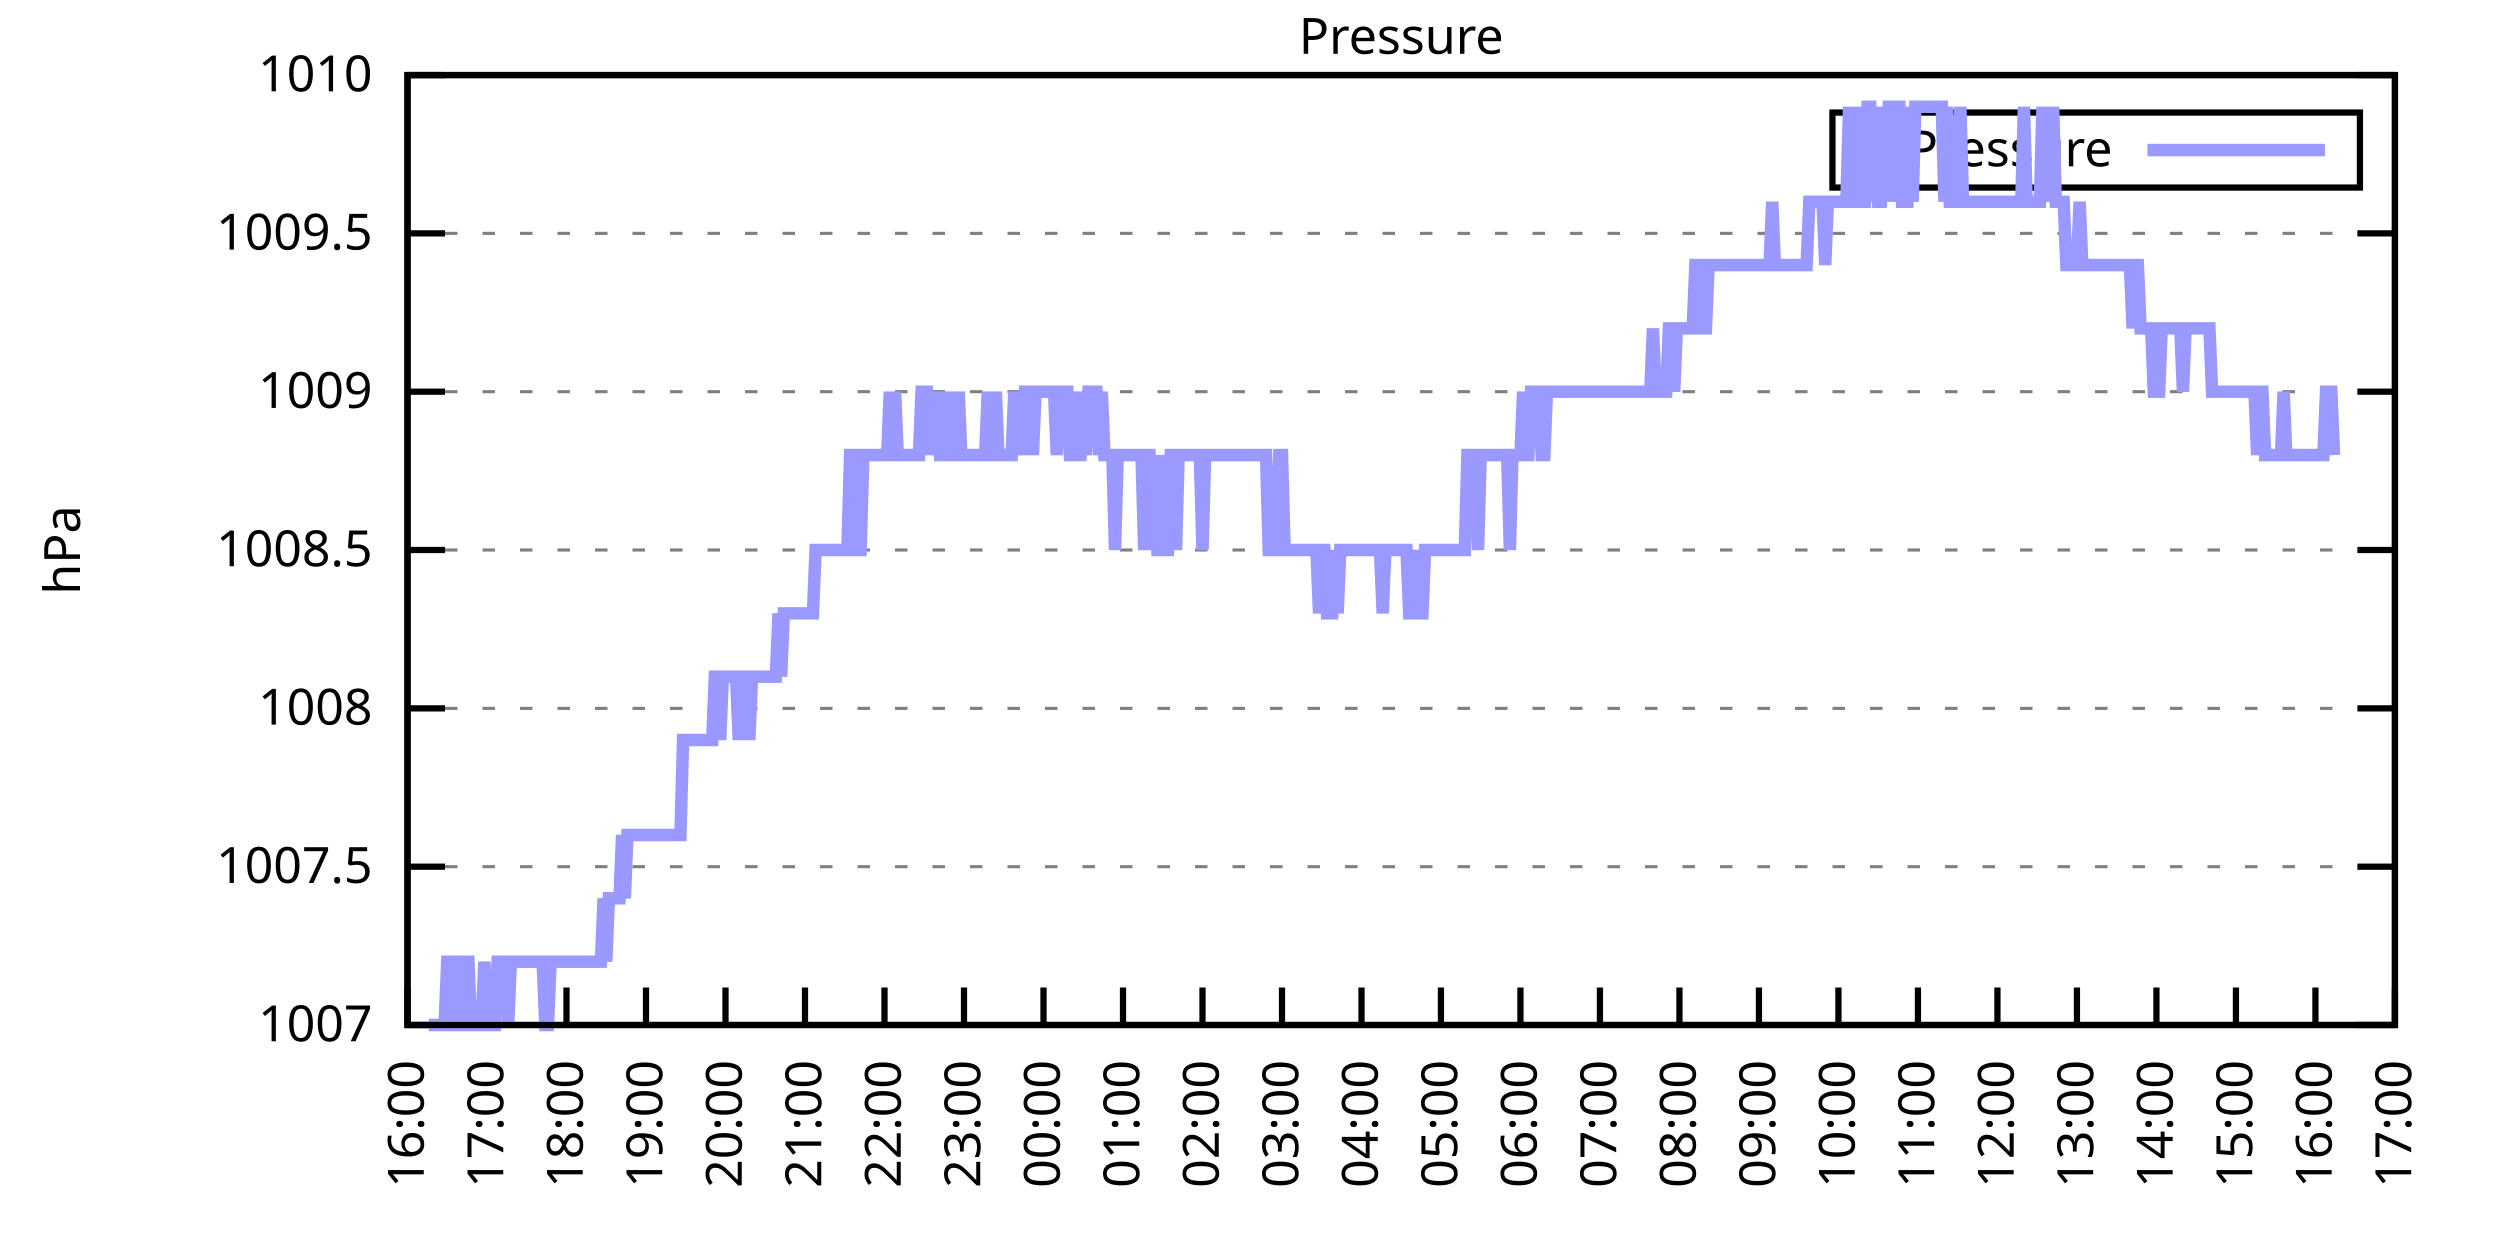
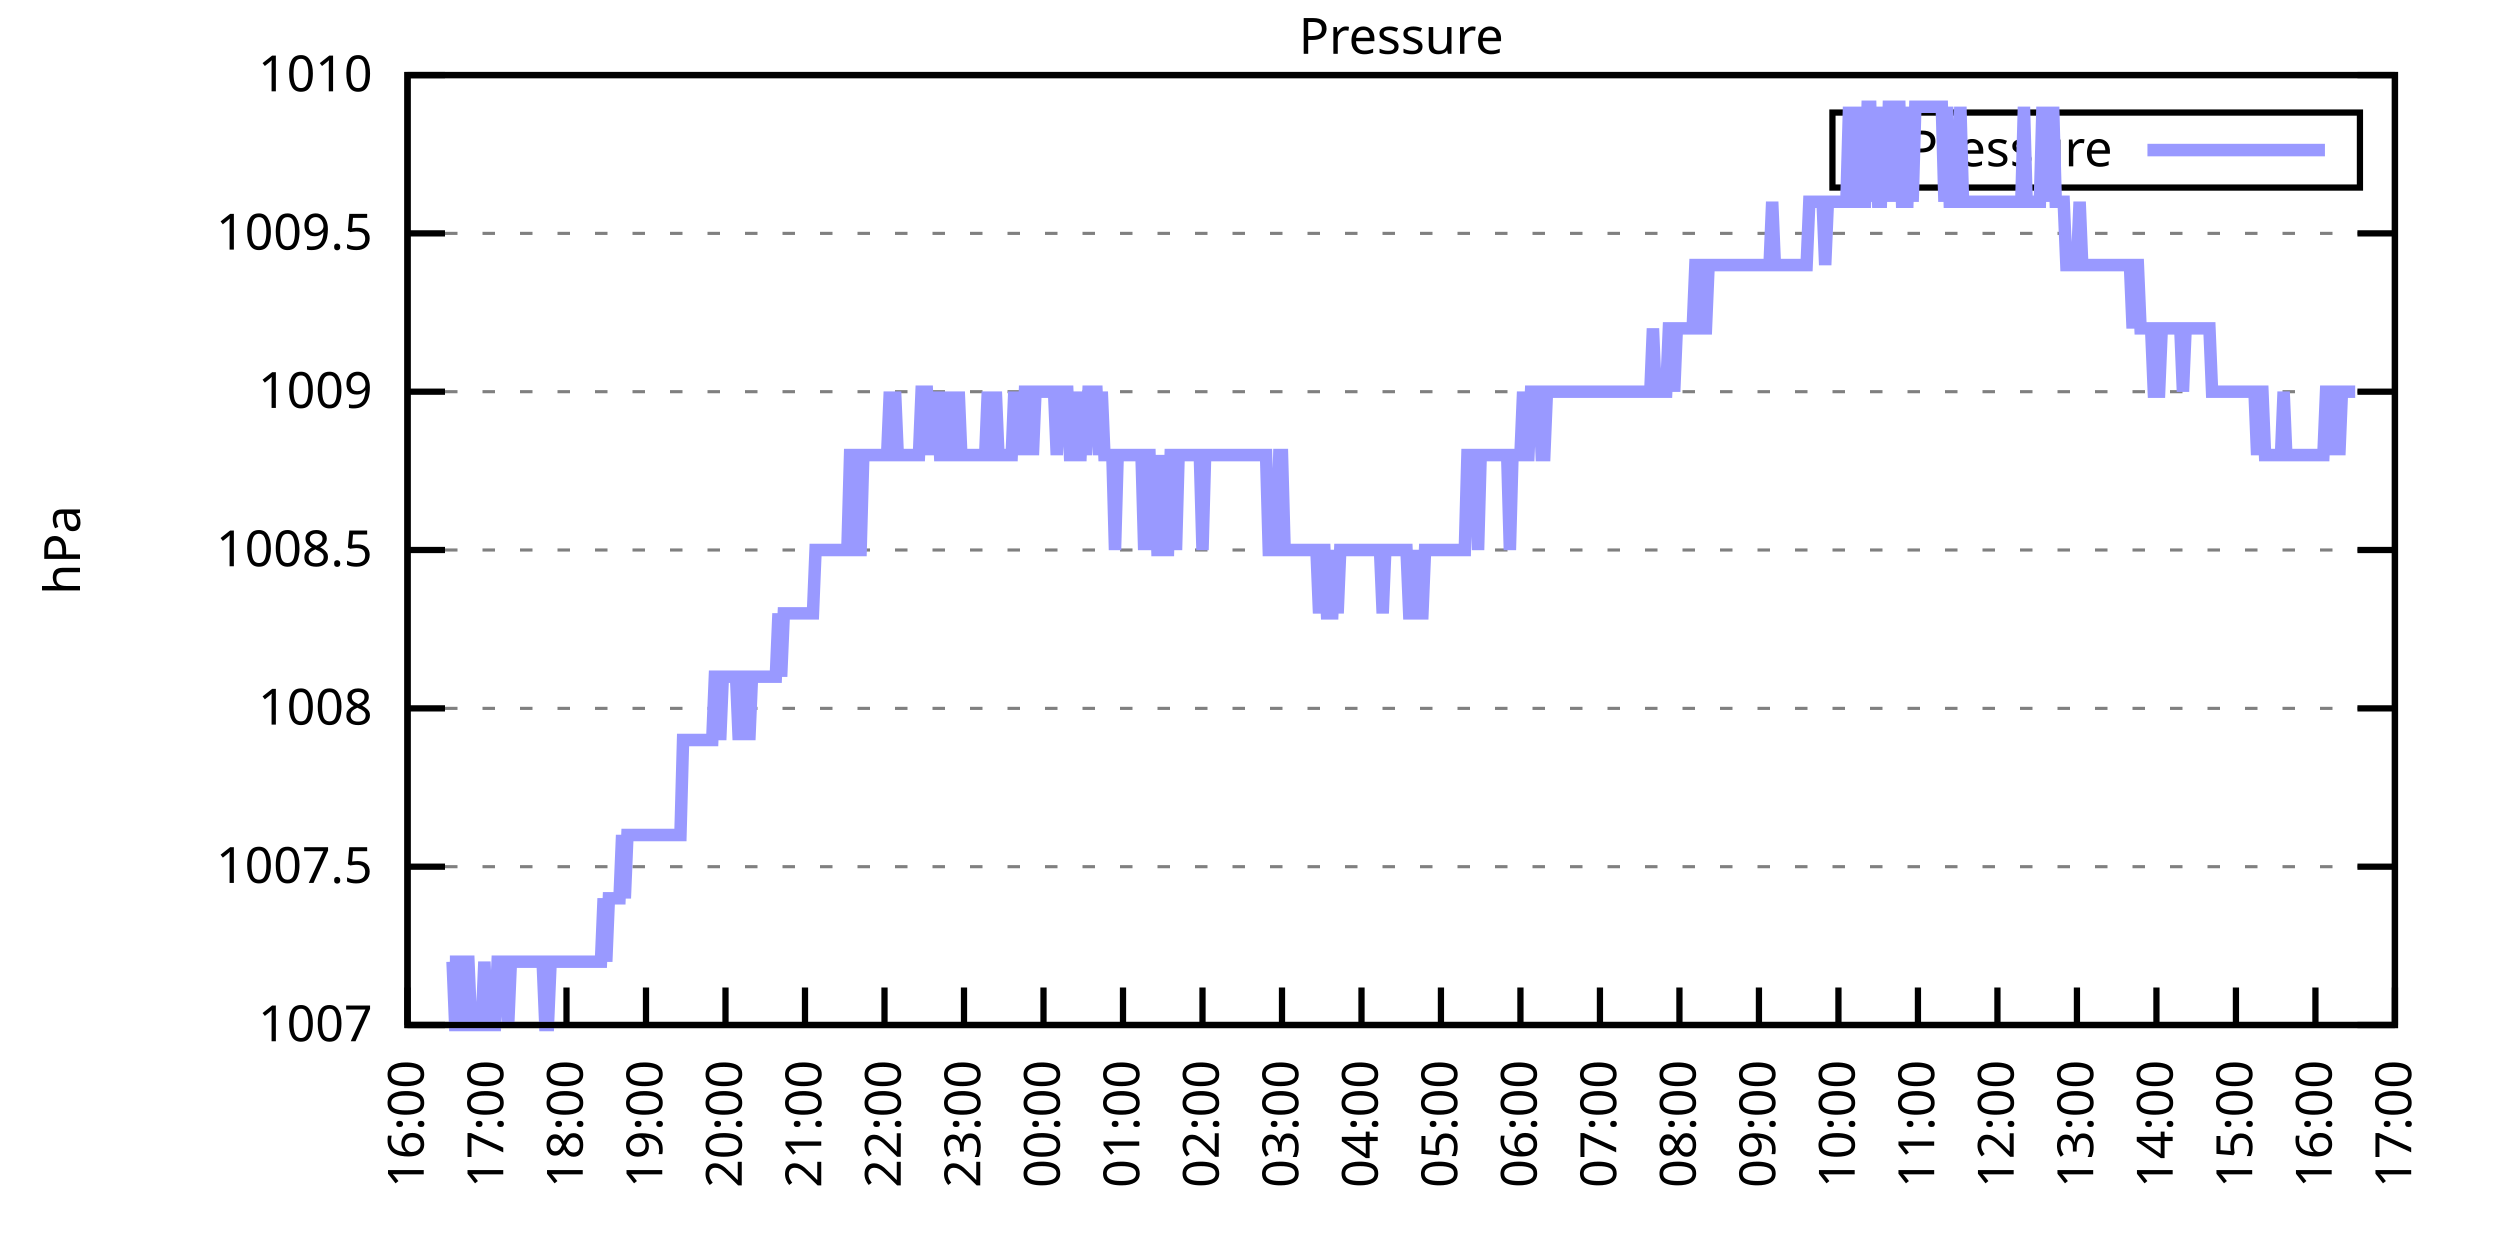
<svg xmlns="http://www.w3.org/2000/svg" xmlns:xlink="http://www.w3.org/1999/xlink" width="400" height="200" viewBox="0 0 400 200">
  <g id="gnuplot_canvas">
    <rect x="0" y="0" width="400" height="200" fill="none" />
    <defs>
      <circle id="gpDot" r="0.5" stroke-width="0.5" stroke="currentColor" />
      <path id="gpPt0" stroke-width="0.333" stroke="currentColor" d="M-1,0 h2 M0,-1 v2" />
      <path id="gpPt1" stroke-width="0.333" stroke="currentColor" d="M-1,-1 L1,1 M1,-1 L-1,1" />
      <path id="gpPt2" stroke-width="0.333" stroke="currentColor" d="M-1,0 L1,0 M0,-1 L0,1 M-1,-1 L1,1 M-1,1 L1,-1" />
      <rect id="gpPt3" stroke-width="0.333" stroke="currentColor" x="-1" y="-1" width="2" height="2" />
      <rect id="gpPt4" stroke-width="0.333" stroke="currentColor" fill="currentColor" x="-1" y="-1" width="2" height="2" />
      <circle id="gpPt5" stroke-width="0.333" stroke="currentColor" cx="0" cy="0" r="1" />
      <use xlink:href="#gpPt5" id="gpPt6" fill="currentColor" stroke="none" />
      <path id="gpPt7" stroke-width="0.333" stroke="currentColor" d="M0,-1.33 L-1.33,0.67 L1.33,0.67 z" />
      <use xlink:href="#gpPt7" id="gpPt8" fill="currentColor" stroke="none" />
      <use xlink:href="#gpPt7" id="gpPt9" stroke="currentColor" transform="rotate(180)" />
      <use xlink:href="#gpPt9" id="gpPt10" fill="currentColor" stroke="none" />
      <use xlink:href="#gpPt3" id="gpPt11" stroke="currentColor" transform="rotate(45)" />
      <use xlink:href="#gpPt11" id="gpPt12" fill="currentColor" stroke="none" />
      <path id="gpPt13" stroke-width="0.333" stroke="currentColor" d="M0,1.330 L1.265,0.411 L0.782,-1.067 L-0.782,-1.076 L-1.265,0.411 z" />
      <use xlink:href="#gpPt13" id="gpPt14" fill="currentColor" stroke="none" />
      <filter id="textbox" filterUnits="objectBoundingBox" x="0" y="0" height="1" width="1">
        <feFlood flood-color="white" flood-opacity="1" result="bgnd" />
        <feComposite in="SourceGraphic" in2="bgnd" operator="atop" />
      </filter>
      <filter id="greybox" filterUnits="objectBoundingBox" x="0" y="0" height="1" width="1">
        <feFlood flood-color="lightgrey" flood-opacity="1" result="grey" />
        <feComposite in="SourceGraphic" in2="grey" operator="atop" />
      </filter>
    </defs>
    <g fill="none" color="white" stroke="currentColor" stroke-width="1.00" stroke-linecap="butt" stroke-linejoin="miter">
</g>
    <g fill="none" color="black" stroke="currentColor" stroke-width="1.00" stroke-linecap="butt" stroke-linejoin="miter">
      <g stroke="none" shape-rendering="crispEdges">
        <polygon fill="rgb(255, 255, 255)" points="65.20,164.00 383.18,164.00 383.18,12.02 65.20,12.02 " />
      </g>
    </g>
    <g fill="none" color="black" stroke="currentColor" stroke-width="1.00" stroke-linecap="butt" stroke-linejoin="miter">
</g>
    <g fill="none" color="black" stroke="black" stroke-width="0.50" stroke-linecap="butt" stroke-linejoin="miter">
</g>
    <g fill="none" color="gray" stroke="currentColor" stroke-width="0.50" stroke-linecap="butt" stroke-linejoin="miter">
      <path stroke="gray" stroke-dasharray="2,4" class="gridline" d="M65.20,164.00 L383.19,164.00  " />
    </g>
    <g fill="none" color="gray" stroke="gray" stroke-width="1.00" stroke-linecap="butt" stroke-linejoin="miter">
</g>
    <g fill="none" color="black" stroke="currentColor" stroke-width="1.00" stroke-linecap="butt" stroke-linejoin="miter">
      <path stroke="black" d="M65.20,164.00 L71.20,164.00 M383.19,164.00 L377.19,164.00  " />
      <g transform="translate(59.60,166.60)" stroke="none" fill="black" font-family="Sans" font-size="8.00" text-anchor="end">
        <text>
          <tspan font-family="Sans"> 1007</tspan>
        </text>
      </g>
    </g>
    <g fill="none" color="black" stroke="currentColor" stroke-width="1.00" stroke-linecap="butt" stroke-linejoin="miter">
</g>
    <g fill="none" color="black" stroke="black" stroke-width="0.50" stroke-linecap="butt" stroke-linejoin="miter">
</g>
    <g fill="none" color="gray" stroke="currentColor" stroke-width="0.50" stroke-linecap="butt" stroke-linejoin="miter">
      <path stroke="gray" stroke-dasharray="2,4" class="gridline" d="M65.20,138.67 L383.19,138.67  " />
    </g>
    <g fill="none" color="gray" stroke="gray" stroke-width="1.00" stroke-linecap="butt" stroke-linejoin="miter">
</g>
    <g fill="none" color="black" stroke="currentColor" stroke-width="1.00" stroke-linecap="butt" stroke-linejoin="miter">
      <path stroke="black" d="M65.20,138.67 L71.20,138.67 M383.19,138.67 L377.19,138.67  " />
      <g transform="translate(59.60,141.27)" stroke="none" fill="black" font-family="Sans" font-size="8.00" text-anchor="end">
        <text>
          <tspan font-family="Sans"> 1007.5</tspan>
        </text>
      </g>
    </g>
    <g fill="none" color="black" stroke="currentColor" stroke-width="1.00" stroke-linecap="butt" stroke-linejoin="miter">
</g>
    <g fill="none" color="black" stroke="black" stroke-width="0.50" stroke-linecap="butt" stroke-linejoin="miter">
</g>
    <g fill="none" color="gray" stroke="currentColor" stroke-width="0.50" stroke-linecap="butt" stroke-linejoin="miter">
      <path stroke="gray" stroke-dasharray="2,4" class="gridline" d="M65.20,113.34 L383.19,113.34  " />
    </g>
    <g fill="none" color="gray" stroke="gray" stroke-width="1.00" stroke-linecap="butt" stroke-linejoin="miter">
</g>
    <g fill="none" color="black" stroke="currentColor" stroke-width="1.00" stroke-linecap="butt" stroke-linejoin="miter">
      <path stroke="black" d="M65.20,113.34 L71.20,113.34 M383.19,113.34 L377.19,113.34  " />
      <g transform="translate(59.60,115.94)" stroke="none" fill="black" font-family="Sans" font-size="8.00" text-anchor="end">
        <text>
          <tspan font-family="Sans"> 1008</tspan>
        </text>
      </g>
    </g>
    <g fill="none" color="black" stroke="currentColor" stroke-width="1.00" stroke-linecap="butt" stroke-linejoin="miter">
</g>
    <g fill="none" color="black" stroke="black" stroke-width="0.50" stroke-linecap="butt" stroke-linejoin="miter">
</g>
    <g fill="none" color="gray" stroke="currentColor" stroke-width="0.50" stroke-linecap="butt" stroke-linejoin="miter">
      <path stroke="gray" stroke-dasharray="2,4" class="gridline" d="M65.20,88.00 L383.19,88.00  " />
    </g>
    <g fill="none" color="gray" stroke="gray" stroke-width="1.00" stroke-linecap="butt" stroke-linejoin="miter">
</g>
    <g fill="none" color="black" stroke="currentColor" stroke-width="1.00" stroke-linecap="butt" stroke-linejoin="miter">
      <path stroke="black" d="M65.20,88.00 L71.20,88.00 M383.19,88.00 L377.19,88.00  " />
      <g transform="translate(59.60,90.60)" stroke="none" fill="black" font-family="Sans" font-size="8.00" text-anchor="end">
        <text>
          <tspan font-family="Sans"> 1008.5</tspan>
        </text>
      </g>
    </g>
    <g fill="none" color="black" stroke="currentColor" stroke-width="1.00" stroke-linecap="butt" stroke-linejoin="miter">
</g>
    <g fill="none" color="black" stroke="black" stroke-width="0.50" stroke-linecap="butt" stroke-linejoin="miter">
</g>
    <g fill="none" color="gray" stroke="currentColor" stroke-width="0.50" stroke-linecap="butt" stroke-linejoin="miter">
      <path stroke="gray" stroke-dasharray="2,4" class="gridline" d="M65.20,62.67 L383.19,62.67  " />
    </g>
    <g fill="none" color="gray" stroke="gray" stroke-width="1.00" stroke-linecap="butt" stroke-linejoin="miter">
</g>
    <g fill="none" color="black" stroke="currentColor" stroke-width="1.00" stroke-linecap="butt" stroke-linejoin="miter">
      <path stroke="black" d="M65.20,62.67 L71.20,62.67 M383.19,62.67 L377.19,62.67  " />
      <g transform="translate(59.60,65.27)" stroke="none" fill="black" font-family="Sans" font-size="8.00" text-anchor="end">
        <text>
          <tspan font-family="Sans"> 1009</tspan>
        </text>
      </g>
    </g>
    <g fill="none" color="black" stroke="currentColor" stroke-width="1.00" stroke-linecap="butt" stroke-linejoin="miter">
</g>
    <g fill="none" color="black" stroke="black" stroke-width="0.50" stroke-linecap="butt" stroke-linejoin="miter">
</g>
    <g fill="none" color="gray" stroke="currentColor" stroke-width="0.50" stroke-linecap="butt" stroke-linejoin="miter">
      <path stroke="gray" stroke-dasharray="2,4" class="gridline" d="M65.20,37.34 L383.19,37.34  " />
    </g>
    <g fill="none" color="gray" stroke="gray" stroke-width="1.00" stroke-linecap="butt" stroke-linejoin="miter">
</g>
    <g fill="none" color="black" stroke="currentColor" stroke-width="1.00" stroke-linecap="butt" stroke-linejoin="miter">
      <path stroke="black" d="M65.20,37.34 L71.20,37.34 M383.19,37.34 L377.19,37.34  " />
      <g transform="translate(59.60,39.94)" stroke="none" fill="black" font-family="Sans" font-size="8.00" text-anchor="end">
        <text>
          <tspan font-family="Sans"> 1009.5</tspan>
        </text>
      </g>
    </g>
    <g fill="none" color="black" stroke="currentColor" stroke-width="1.00" stroke-linecap="butt" stroke-linejoin="miter">
</g>
    <g fill="none" color="black" stroke="black" stroke-width="0.50" stroke-linecap="butt" stroke-linejoin="miter">
</g>
    <g fill="none" color="gray" stroke="currentColor" stroke-width="0.50" stroke-linecap="butt" stroke-linejoin="miter">
      <path stroke="gray" stroke-dasharray="2,4" class="gridline" d="M65.20,12.01 L383.19,12.01  " />
    </g>
    <g fill="none" color="gray" stroke="gray" stroke-width="1.00" stroke-linecap="butt" stroke-linejoin="miter">
</g>
    <g fill="none" color="black" stroke="currentColor" stroke-width="1.00" stroke-linecap="butt" stroke-linejoin="miter">
      <path stroke="black" d="M65.20,12.01 L71.20,12.01 M383.19,12.01 L377.19,12.01  " />
      <g transform="translate(59.60,14.61)" stroke="none" fill="black" font-family="Sans" font-size="8.00" text-anchor="end">
        <text>
          <tspan font-family="Sans"> 1010</tspan>
        </text>
      </g>
    </g>
    <g fill="none" color="black" stroke="currentColor" stroke-width="1.00" stroke-linecap="butt" stroke-linejoin="miter">
      <path stroke="black" d="M65.20,164.00 L65.20,158.00  " />
      <g transform="translate(67.80,169.60) rotate(270.00)" stroke="none" fill="black" font-family="Sans" font-size="8.00" text-anchor="end">
        <text>
          <tspan font-family="Sans">16:00</tspan>
        </text>
      </g>
    </g>
    <g fill="none" color="black" stroke="currentColor" stroke-width="1.00" stroke-linecap="butt" stroke-linejoin="miter">
      <path stroke="black" d="M77.92,164.00 L77.92,158.00  " />
      <g transform="translate(80.52,169.60) rotate(270.00)" stroke="none" fill="black" font-family="Sans" font-size="8.00" text-anchor="end">
        <text>
          <tspan font-family="Sans">17:00</tspan>
        </text>
      </g>
    </g>
    <g fill="none" color="black" stroke="currentColor" stroke-width="1.00" stroke-linecap="butt" stroke-linejoin="miter">
      <path stroke="black" d="M90.64,164.00 L90.64,158.00  " />
      <g transform="translate(93.24,169.60) rotate(270.00)" stroke="none" fill="black" font-family="Sans" font-size="8.00" text-anchor="end">
        <text>
          <tspan font-family="Sans">18:00</tspan>
        </text>
      </g>
    </g>
    <g fill="none" color="black" stroke="currentColor" stroke-width="1.00" stroke-linecap="butt" stroke-linejoin="miter">
      <path stroke="black" d="M103.36,164.00 L103.36,158.00  " />
      <g transform="translate(105.96,169.60) rotate(270.00)" stroke="none" fill="black" font-family="Sans" font-size="8.00" text-anchor="end">
        <text>
          <tspan font-family="Sans">19:00</tspan>
        </text>
      </g>
    </g>
    <g fill="none" color="black" stroke="currentColor" stroke-width="1.00" stroke-linecap="butt" stroke-linejoin="miter">
      <path stroke="black" d="M116.08,164.00 L116.08,158.00  " />
      <g transform="translate(118.68,169.60) rotate(270.00)" stroke="none" fill="black" font-family="Sans" font-size="8.00" text-anchor="end">
        <text>
          <tspan font-family="Sans">20:00</tspan>
        </text>
      </g>
    </g>
    <g fill="none" color="black" stroke="currentColor" stroke-width="1.00" stroke-linecap="butt" stroke-linejoin="miter">
      <path stroke="black" d="M128.80,164.00 L128.80,158.00  " />
      <g transform="translate(131.40,169.60) rotate(270.00)" stroke="none" fill="black" font-family="Sans" font-size="8.00" text-anchor="end">
        <text>
          <tspan font-family="Sans">21:00</tspan>
        </text>
      </g>
    </g>
    <g fill="none" color="black" stroke="currentColor" stroke-width="1.00" stroke-linecap="butt" stroke-linejoin="miter">
      <path stroke="black" d="M141.52,164.00 L141.52,158.00  " />
      <g transform="translate(144.12,169.60) rotate(270.00)" stroke="none" fill="black" font-family="Sans" font-size="8.00" text-anchor="end">
        <text>
          <tspan font-family="Sans">22:00</tspan>
        </text>
      </g>
    </g>
    <g fill="none" color="black" stroke="currentColor" stroke-width="1.00" stroke-linecap="butt" stroke-linejoin="miter">
      <path stroke="black" d="M154.24,164.00 L154.24,158.00  " />
      <g transform="translate(156.84,169.60) rotate(270.00)" stroke="none" fill="black" font-family="Sans" font-size="8.00" text-anchor="end">
        <text>
          <tspan font-family="Sans">23:00</tspan>
        </text>
      </g>
    </g>
    <g fill="none" color="black" stroke="currentColor" stroke-width="1.00" stroke-linecap="butt" stroke-linejoin="miter">
      <path stroke="black" d="M166.96,164.00 L166.96,158.00  " />
      <g transform="translate(169.56,169.60) rotate(270.00)" stroke="none" fill="black" font-family="Sans" font-size="8.00" text-anchor="end">
        <text>
          <tspan font-family="Sans">00:00</tspan>
        </text>
      </g>
    </g>
    <g fill="none" color="black" stroke="currentColor" stroke-width="1.00" stroke-linecap="butt" stroke-linejoin="miter">
      <path stroke="black" d="M179.68,164.00 L179.68,158.00  " />
      <g transform="translate(182.28,169.60) rotate(270.00)" stroke="none" fill="black" font-family="Sans" font-size="8.00" text-anchor="end">
        <text>
          <tspan font-family="Sans">01:00</tspan>
        </text>
      </g>
    </g>
    <g fill="none" color="black" stroke="currentColor" stroke-width="1.00" stroke-linecap="butt" stroke-linejoin="miter">
      <path stroke="black" d="M192.40,164.00 L192.40,158.00  " />
      <g transform="translate(195.00,169.60) rotate(270.00)" stroke="none" fill="black" font-family="Sans" font-size="8.00" text-anchor="end">
        <text>
          <tspan font-family="Sans">02:00</tspan>
        </text>
      </g>
    </g>
    <g fill="none" color="black" stroke="currentColor" stroke-width="1.00" stroke-linecap="butt" stroke-linejoin="miter">
      <path stroke="black" d="M205.12,164.00 L205.12,158.00  " />
      <g transform="translate(207.72,169.60) rotate(270.00)" stroke="none" fill="black" font-family="Sans" font-size="8.00" text-anchor="end">
        <text>
          <tspan font-family="Sans">03:00</tspan>
        </text>
      </g>
    </g>
    <g fill="none" color="black" stroke="currentColor" stroke-width="1.00" stroke-linecap="butt" stroke-linejoin="miter">
      <path stroke="black" d="M217.84,164.00 L217.84,158.00  " />
      <g transform="translate(220.44,169.60) rotate(270.00)" stroke="none" fill="black" font-family="Sans" font-size="8.00" text-anchor="end">
        <text>
          <tspan font-family="Sans">04:00</tspan>
        </text>
      </g>
    </g>
    <g fill="none" color="black" stroke="currentColor" stroke-width="1.00" stroke-linecap="butt" stroke-linejoin="miter">
      <path stroke="black" d="M230.55,164.00 L230.55,158.00  " />
      <g transform="translate(233.15,169.60) rotate(270.00)" stroke="none" fill="black" font-family="Sans" font-size="8.00" text-anchor="end">
        <text>
          <tspan font-family="Sans">05:00</tspan>
        </text>
      </g>
    </g>
    <g fill="none" color="black" stroke="currentColor" stroke-width="1.00" stroke-linecap="butt" stroke-linejoin="miter">
      <path stroke="black" d="M243.27,164.00 L243.27,158.00  " />
      <g transform="translate(245.87,169.60) rotate(270.00)" stroke="none" fill="black" font-family="Sans" font-size="8.00" text-anchor="end">
        <text>
          <tspan font-family="Sans">06:00</tspan>
        </text>
      </g>
    </g>
    <g fill="none" color="black" stroke="currentColor" stroke-width="1.00" stroke-linecap="butt" stroke-linejoin="miter">
      <path stroke="black" d="M255.99,164.00 L255.99,158.00  " />
      <g transform="translate(258.59,169.60) rotate(270.00)" stroke="none" fill="black" font-family="Sans" font-size="8.00" text-anchor="end">
        <text>
          <tspan font-family="Sans">07:00</tspan>
        </text>
      </g>
    </g>
    <g fill="none" color="black" stroke="currentColor" stroke-width="1.00" stroke-linecap="butt" stroke-linejoin="miter">
      <path stroke="black" d="M268.71,164.00 L268.71,158.00  " />
      <g transform="translate(271.31,169.60) rotate(270.00)" stroke="none" fill="black" font-family="Sans" font-size="8.00" text-anchor="end">
        <text>
          <tspan font-family="Sans">08:00</tspan>
        </text>
      </g>
    </g>
    <g fill="none" color="black" stroke="currentColor" stroke-width="1.00" stroke-linecap="butt" stroke-linejoin="miter">
      <path stroke="black" d="M281.43,164.00 L281.43,158.00  " />
      <g transform="translate(284.03,169.60) rotate(270.00)" stroke="none" fill="black" font-family="Sans" font-size="8.00" text-anchor="end">
        <text>
          <tspan font-family="Sans">09:00</tspan>
        </text>
      </g>
    </g>
    <g fill="none" color="black" stroke="currentColor" stroke-width="1.00" stroke-linecap="butt" stroke-linejoin="miter">
      <path stroke="black" d="M294.15,164.00 L294.15,158.00  " />
      <g transform="translate(296.75,169.60) rotate(270.00)" stroke="none" fill="black" font-family="Sans" font-size="8.00" text-anchor="end">
        <text>
          <tspan font-family="Sans">10:00</tspan>
        </text>
      </g>
    </g>
    <g fill="none" color="black" stroke="currentColor" stroke-width="1.00" stroke-linecap="butt" stroke-linejoin="miter">
      <path stroke="black" d="M306.87,164.00 L306.87,158.00  " />
      <g transform="translate(309.47,169.60) rotate(270.00)" stroke="none" fill="black" font-family="Sans" font-size="8.00" text-anchor="end">
        <text>
          <tspan font-family="Sans">11:00</tspan>
        </text>
      </g>
    </g>
    <g fill="none" color="black" stroke="currentColor" stroke-width="1.00" stroke-linecap="butt" stroke-linejoin="miter">
      <path stroke="black" d="M319.59,164.00 L319.59,158.00  " />
      <g transform="translate(322.19,169.60) rotate(270.00)" stroke="none" fill="black" font-family="Sans" font-size="8.00" text-anchor="end">
        <text>
          <tspan font-family="Sans">12:00</tspan>
        </text>
      </g>
    </g>
    <g fill="none" color="black" stroke="currentColor" stroke-width="1.00" stroke-linecap="butt" stroke-linejoin="miter">
      <path stroke="black" d="M332.31,164.00 L332.31,158.00  " />
      <g transform="translate(334.91,169.60) rotate(270.00)" stroke="none" fill="black" font-family="Sans" font-size="8.00" text-anchor="end">
        <text>
          <tspan font-family="Sans">13:00</tspan>
        </text>
      </g>
    </g>
    <g fill="none" color="black" stroke="currentColor" stroke-width="1.00" stroke-linecap="butt" stroke-linejoin="miter">
      <path stroke="black" d="M345.03,164.00 L345.03,158.00  " />
      <g transform="translate(347.63,169.60) rotate(270.00)" stroke="none" fill="black" font-family="Sans" font-size="8.00" text-anchor="end">
        <text>
          <tspan font-family="Sans">14:00</tspan>
        </text>
      </g>
    </g>
    <g fill="none" color="black" stroke="currentColor" stroke-width="1.00" stroke-linecap="butt" stroke-linejoin="miter">
      <path stroke="black" d="M357.75,164.00 L357.75,158.00  " />
      <g transform="translate(360.35,169.60) rotate(270.00)" stroke="none" fill="black" font-family="Sans" font-size="8.00" text-anchor="end">
        <text>
          <tspan font-family="Sans">15:00</tspan>
        </text>
      </g>
    </g>
    <g fill="none" color="black" stroke="currentColor" stroke-width="1.00" stroke-linecap="butt" stroke-linejoin="miter">
      <path stroke="black" d="M370.47,164.00 L370.47,158.00  " />
      <g transform="translate(373.07,169.60) rotate(270.00)" stroke="none" fill="black" font-family="Sans" font-size="8.00" text-anchor="end">
        <text>
          <tspan font-family="Sans">16:00</tspan>
        </text>
      </g>
    </g>
    <g fill="none" color="black" stroke="currentColor" stroke-width="1.00" stroke-linecap="butt" stroke-linejoin="miter">
      <path stroke="black" d="M383.19,164.00 L383.19,158.00  " />
      <g transform="translate(385.79,169.60) rotate(270.00)" stroke="none" fill="black" font-family="Sans" font-size="8.00" text-anchor="end">
        <text>
          <tspan font-family="Sans">17:00</tspan>
        </text>
      </g>
    </g>
    <g fill="none" color="black" stroke="currentColor" stroke-width="1.00" stroke-linecap="butt" stroke-linejoin="miter">
</g>
    <g fill="none" color="black" stroke="currentColor" stroke-width="1.00" stroke-linecap="butt" stroke-linejoin="miter">
      <path stroke="black" d="M65.20,12.01 L65.20,164.00 L383.19,164.00 L383.19,12.01 L65.20,12.01 Z  " />
    </g>
    <g fill="none" color="black" stroke="currentColor" stroke-width="1.00" stroke-linecap="butt" stroke-linejoin="miter">
</g>
    <g fill="none" color="black" stroke="currentColor" stroke-width="1.00" stroke-linecap="butt" stroke-linejoin="miter">
      <path stroke="black" d="M293.19,30.01 L293.19,18.01 L377.59,18.01 L377.59,30.01 L293.19,30.01 Z  " />
    </g>
    <g id="Pressure_plot_1">
      <g fill="none" color="white" stroke="black" stroke-width="2.00" stroke-linecap="butt" stroke-linejoin="miter">
</g>
      <g fill="none" color="black" stroke="currentColor" stroke-width="2.00" stroke-linecap="butt" stroke-linejoin="miter">
        <g transform="translate(337.99,26.61)" stroke="none" fill="black" font-family="Sans" font-size="8.00" text-anchor="end">
          <text>
            <tspan font-family="Sans">Pressure</tspan>
          </text>
        </g>
      </g>
      <g fill="none" color="black" stroke="currentColor" stroke-width="2.00" stroke-linecap="butt" stroke-linejoin="miter">
-         <path stroke="rgb(153, 153, 255)" d="M343.59,24.01 L371.99,24.01 M68.59,164.00 L69.02,164.00 L69.44,164.00 L69.86,164.00 L70.29,164.00 L70.71,164.00   L71.14,164.00 L71.56,153.87 L71.98,153.87 L72.41,153.87 L72.83,164.00 L73.26,164.00 L73.68,164.00 L74.10,153.87   L74.53,153.87 L74.95,153.87 L75.38,164.00 L75.80,164.00 L76.22,164.00 L76.65,164.00 L77.07,164.00 L77.50,153.87   L77.92,164.00 L78.34,164.00 L78.77,164.00 L79.19,164.00 L79.62,153.87 L80.04,153.87 L80.46,153.87 L80.89,153.87   L81.31,164.00 L81.74,153.87 L82.16,153.87 L82.58,153.87 L83.01,153.87 L83.43,153.87 L83.86,153.87 L84.28,153.87   L84.70,153.87 L85.13,153.87 L85.55,153.87 L85.98,153.87 L86.40,153.87 L86.82,153.87 L87.25,164.00 L87.67,164.00   L88.10,153.87 L88.52,153.87 L88.94,153.87 L89.37,153.87 L89.79,153.87 L90.22,153.87 L90.64,153.87 L91.06,153.87   L91.49,153.87 L91.91,153.87 L92.34,153.87 L92.76,153.87 L93.18,153.87 L93.61,153.87 L94.03,153.87 L94.46,153.87   L94.88,153.87 L95.30,153.87 L95.73,153.87 L96.15,153.87 L96.58,143.73 L97.00,153.87 L97.42,143.73 L97.85,143.73   L98.27,143.73 L98.69,143.73 L99.12,143.73 L99.54,133.60 L99.97,143.73 L100.39,133.60 L100.81,133.60 L101.24,133.60   L101.66,133.60 L102.09,133.60 L102.51,133.60 L102.93,133.60 L103.36,133.60 L103.78,133.60 L104.21,133.60 L104.63,133.60   L105.05,133.60 L105.48,133.60 L105.90,133.60 L106.33,133.60 L106.75,133.60 L107.17,133.60 L107.60,133.60 L108.02,133.60   L108.45,133.60 L108.87,133.60 L109.29,118.40 L109.72,118.40 L110.14,118.40 L110.57,118.40 L110.99,118.40 L111.41,118.40   L111.84,118.40 L112.26,118.40 L112.69,118.40 L113.11,118.40 L113.53,118.40 L113.96,118.40 L114.38,108.27 L114.81,108.27   L115.23,118.40 L115.65,108.27 L116.08,108.27 L116.50,108.27 L116.93,108.27 L117.35,108.27 L117.77,108.27 L118.20,118.40   L118.62,108.27 L119.05,108.27 L119.47,108.27 L119.89,118.40 L120.32,108.27 L120.74,108.27 L121.17,108.27 L121.59,108.27   L122.01,108.27 L122.44,108.27 L122.86,108.27 L123.29,108.27 L123.71,108.27 L124.13,108.27 L124.56,98.14 L124.98,108.27   L125.41,98.14 L125.83,98.14 L126.25,98.14 L126.68,98.14 L127.10,98.14 L127.53,98.14 L127.95,98.14 L128.37,98.14   L128.80,98.14 L129.22,98.14 L129.65,98.14 L130.07,98.14 L130.49,88.00 L130.92,88.00 L131.34,88.00 L131.77,88.00   L132.19,88.00 L132.61,88.00 L133.04,88.00 L133.46,88.00 L133.89,88.00 L134.31,88.00 L134.73,88.00 L135.16,88.00   L135.58,88.00 L136.01,72.81 L136.43,72.81 L136.85,88.00 L137.28,88.00 L137.70,88.00 L138.13,72.81 L138.55,72.81   L138.97,72.81 L139.40,72.81 L139.82,72.81 L140.25,72.81 L140.67,72.81 L141.09,72.81 L141.52,72.81 L141.94,72.81   L142.37,62.67 L142.79,72.81 L143.21,62.67 L143.64,72.81 L144.06,72.81 L144.49,72.81 L144.91,72.81 L145.33,72.81   L145.76,72.81 L146.18,72.81 L146.61,72.81 L147.03,72.81 L147.45,62.67 L147.88,62.67 L148.30,62.67 L148.73,72.81   L149.15,62.67 L149.57,72.81 L150.00,62.67 L150.42,72.81 L150.85,72.81 L151.27,62.67 L151.69,72.81 L152.12,62.67   L152.54,72.81 L152.97,72.81 L153.39,62.67 L153.81,72.81 L154.24,72.81 L154.66,72.81 L155.09,72.81 L155.51,72.81   L155.93,72.81 L156.36,72.81 L156.78,72.81 L157.21,72.81 L157.63,72.81 L158.05,62.67 L158.48,72.81 L158.90,72.81   L159.33,62.67 L159.75,72.81 L160.17,72.81 L160.60,72.81 L161.02,72.81 L161.44,72.81 L161.87,72.81 L162.29,62.67   L162.72,72.81 L163.14,62.67 L163.56,72.81 L163.99,62.67 L164.41,62.67 L164.84,62.67 L165.26,72.81 L165.68,62.67   L166.11,62.67 L166.53,62.67 L166.96,62.67 L167.38,62.67 L167.80,62.67 L168.23,62.67 L168.65,62.67 L169.08,72.81   L169.50,62.67 L169.92,62.67 L170.35,62.67 L170.77,62.67 L171.20,72.81 L171.62,72.81 L172.04,62.67 L172.47,72.81   L172.89,72.81 L173.32,62.67 L173.74,72.81 L174.16,62.67 L174.59,62.67 L175.01,62.67 L175.44,62.67 L175.86,72.81   L176.28,62.67 L176.71,72.81 L177.13,72.81 L177.56,72.81 L177.98,72.81 L178.40,88.00 L178.83,72.81 L179.25,72.81   L179.68,72.81 L180.10,72.81 L180.52,72.81 L180.95,72.81 L181.37,72.81 L181.80,72.81 L182.22,72.81 L182.64,72.81   L183.07,88.00 L183.49,72.81 L183.92,72.81 L184.34,88.00 L184.76,72.81 L185.19,88.00 L185.61,88.00 L186.04,72.81   L186.46,88.00 L186.88,88.00 L187.31,72.81 L187.73,72.81 L188.16,88.00 L188.58,72.81 L189.00,72.81 L189.43,72.81   L189.85,72.81 L190.28,72.81 L190.70,72.81 L191.12,72.81 L191.55,72.81 L191.97,72.81 L192.40,88.00 L192.82,72.81   L193.24,72.81 L193.67,72.81 L194.09,72.81 L194.52,72.81 L194.94,72.81 L195.36,72.81 L195.79,72.81 L196.21,72.81   L196.64,72.81 L197.06,72.81 L197.48,72.81 L197.91,72.81 L198.33,72.81 L198.76,72.81 L199.18,72.81 L199.60,72.81   L200.03,72.81 L200.45,72.81 L200.88,72.81 L201.30,72.81 L201.72,72.81 L202.15,72.81 L202.57,72.81 L203.00,88.00   L203.42,88.00 L203.84,88.00 L204.27,88.00 L204.69,72.81 L205.12,72.81 L205.54,88.00 L205.96,88.00 L206.39,88.00   L206.81,88.00 L207.24,88.00 L207.66,88.00 L208.08,88.00 L208.51,88.00 L208.93,88.00 L209.36,88.00 L209.78,88.00   L210.20,88.00 L210.63,88.00 L211.05,98.14 L211.48,88.00 L211.90,88.00 L212.32,98.14 L212.75,98.14 L213.17,98.14   L213.60,88.00 L214.02,98.14 L214.44,88.00 L214.87,88.00 L215.29,88.00 L215.72,88.00 L216.14,88.00 L216.56,88.00   L216.99,88.00 L217.41,88.00 L217.84,88.00 L218.26,88.00 L218.68,88.00 L219.11,88.00 L219.53,88.00 L219.96,88.00   L220.38,88.00 L220.80,88.00 L221.23,98.14 L221.65,88.00 L222.08,88.00 L222.50,88.00 L222.92,88.00 L223.35,88.00   L223.77,88.00 L224.20,88.00 L224.62,88.00 L225.04,88.00 L225.47,98.14 L225.89,98.14 L226.31,88.00 L226.74,98.14   L227.16,98.14 L227.59,98.14 L228.01,88.00 L228.43,88.00 L228.86,88.00 L229.28,88.00 L229.71,88.00 L230.13,88.00   L230.55,88.00 L230.98,88.00 L231.40,88.00 L231.83,88.00 L232.25,88.00 L232.67,88.00 L233.10,88.00 L233.52,88.00   L233.95,88.00 L234.37,88.00 L234.79,72.81 L235.22,72.81 L235.64,72.81 L236.07,72.81 L236.49,88.00 L236.91,72.81   L237.34,72.81 L237.76,72.81 L238.19,72.81 L238.61,72.81 L239.03,72.81 L239.46,72.81 L239.88,72.81 L240.31,72.81   L240.73,72.81 L241.15,72.81 L241.58,88.00 L242.00,72.81 L242.43,72.81 L242.85,72.81 L243.27,72.81 L243.70,62.67   L244.12,72.81 L244.55,72.81 L244.97,62.67 L245.39,62.67 L245.82,62.67 L246.24,62.67 L246.67,72.81 L247.09,72.81   L247.51,62.67 L247.94,62.67 L248.36,62.67 L248.79,62.67 L249.21,62.67 L249.63,62.67 L250.06,62.67 L250.48,62.67   L250.91,62.67 L251.33,62.67 L251.75,62.67 L252.18,62.67 L252.60,62.67 L253.03,62.67 L253.45,62.67 L253.87,62.67   L254.30,62.67 L254.72,62.67 L255.15,62.67 L255.57,62.67 L255.99,62.67 L256.42,62.67 L256.84,62.67 L257.27,62.67   L257.69,62.67 L258.11,62.67 L258.54,62.67 L258.96,62.67 L259.39,62.67 L259.81,62.67 L260.23,62.67 L260.66,62.67   L261.08,62.67 L261.51,62.67 L261.93,62.67 L262.35,62.67 L262.78,62.67 L263.20,62.67 L263.63,62.67 L264.05,62.67   L264.47,52.54 L264.90,62.67 L265.32,62.67 L265.75,62.67 L266.17,62.67 L266.59,62.67 L267.02,52.54 L267.44,52.54   L267.87,62.67 L268.29,52.54 L268.71,52.54 L269.14,52.54 L269.56,52.54 L269.99,52.54 L270.41,52.54 L270.83,52.54   L271.26,42.41 L271.68,42.41 L272.11,42.41 L272.53,52.54 L272.95,52.54 L273.38,42.41 L273.80,42.41 L274.23,42.41   L274.65,42.41 L275.07,42.41 L275.50,42.41 L275.92,42.41 L276.35,42.41 L276.77,42.41 L277.19,42.41 L277.62,42.41   L278.04,42.41 L278.47,42.41 L278.89,42.41 L279.31,42.41 L279.74,42.41 L280.16,42.41 L280.59,42.41 L281.01,42.41   L281.43,42.41 L281.86,42.41 L282.28,42.41 L282.71,42.41 L283.13,42.41 L283.55,32.28 L283.98,42.41 L284.40,42.41   L284.83,42.41 L285.25,42.41 L285.67,42.41 L286.10,42.41 L286.52,42.41 L286.95,42.41 L287.37,42.41 L287.79,42.41   L288.22,42.41 L288.64,42.41 L289.06,42.41 L289.49,32.28 L289.91,32.28 L290.34,32.28 L290.76,32.28 L291.18,32.28   L291.61,32.28 L292.03,42.41 L292.46,32.28 L292.88,32.28 L293.30,32.28 L293.73,32.28 L294.15,32.28 L294.58,32.28   L295.00,32.28 L295.42,32.28 L295.85,17.08 L296.27,32.28 L296.70,32.28 L297.12,32.28 L297.54,17.08 L297.97,32.28   L298.39,32.28 L298.82,17.08 L299.24,17.08 L299.66,32.28 L300.09,17.08 L300.51,32.28 L300.94,32.28 L301.36,17.08   L301.78,32.28 L302.21,17.08 L302.63,17.08 L303.06,32.28 L303.48,17.08 L303.90,17.08 L304.33,32.28 L304.75,32.28   L305.18,32.28 L305.60,17.08 L306.02,32.28 L306.45,17.08 L306.87,17.08 L307.30,17.08 L307.72,17.08 L308.14,17.08   L308.57,17.08 L308.99,17.08 L309.42,17.08 L309.84,17.08 L310.26,17.08 L310.69,17.08 L311.11,32.28 L311.54,17.08   L311.96,32.28 L312.38,32.28 L312.81,32.28 L313.23,32.28 L313.66,17.08 L314.08,32.28 L314.50,32.28 L314.93,32.28   L315.35,32.28 L315.78,32.28 L316.20,32.28 L316.62,32.28 L317.05,32.28 L317.47,32.28 L317.90,32.28 L318.32,32.28   L318.74,32.28 L319.17,32.28 L319.59,32.28 L320.02,32.28 L320.44,32.28 L320.86,32.28 L321.29,32.28 L321.71,32.28   L322.14,32.28 L322.56,32.28 L322.98,32.28 L323.41,32.28 L323.83,17.08 L324.26,32.28 L324.68,32.28 L325.10,32.28   L325.53,32.28 L325.95,32.28 L326.38,32.28 L326.80,17.08 L327.22,32.28 L327.65,17.08 L328.07,32.28 L328.50,17.08   L328.92,32.28 L329.34,32.28 L329.77,32.28 L330.19,32.28 L330.62,42.41 L331.04,42.41 L331.46,42.41 L331.89,42.41   L332.31,42.41 L332.74,32.28 L333.16,42.41 L333.58,42.41 L334.01,42.41 L334.43,42.41 L334.86,42.41 L335.28,42.41   L335.70,42.41 L336.13,42.41 L336.55,42.41 L336.98,42.41 L337.40,42.41 L337.82,42.41 L338.25,42.41 L338.67,42.41   L339.10,42.41 L339.52,42.41 L339.94,42.41 L340.37,42.41 L340.79,42.41 L341.22,52.54 L341.64,42.41 L342.06,42.41   L342.49,52.54 L342.91,52.54 L343.34,52.54 L343.76,52.54 L344.18,52.54 L344.61,62.67 L345.03,62.67 L345.46,62.67   L345.88,52.54 L346.30,52.54 L346.73,52.54 L347.15,52.54 L347.58,52.54 L348.00,52.54 L348.42,52.54 L348.85,52.54   L349.27,62.67 L349.70,52.54 L350.12,52.54 L350.54,52.54 L350.97,52.54 L351.39,52.54 L351.81,52.54 L352.24,52.54   L352.66,52.54 L353.09,52.54 L353.51,52.54 L353.93,62.67 L354.36,62.67 L354.78,62.67 L355.21,62.67 L355.63,62.67   L356.05,62.67 L356.48,62.67 L356.90,62.67 L357.33,62.67 L357.75,62.67 L358.17,62.67 L358.60,62.67 L359.02,62.67   L359.45,62.67 L359.87,62.67 L360.29,62.67 L360.72,62.67 L361.14,72.81 L361.57,62.67 L361.99,62.67 L362.41,72.81   L362.84,72.81 L363.26,72.81 L363.69,72.81 L364.11,72.81 L364.53,72.81 L364.96,72.81 L365.38,62.67 L365.81,72.81   L366.23,72.81 L366.65,72.81 L367.08,72.81 L367.50,72.81 L367.93,72.81 L368.35,72.81 L368.77,72.81 L369.20,72.81   L369.62,72.81 L370.05,72.81 L370.47,72.81 L370.89,72.81 L371.32,72.81 L371.74,72.81 L372.17,62.67 L372.59,62.67   L373.01,62.67 L373.44,72.81  " />
+         <path stroke="rgb(153, 153, 255)" d="M343.59,24.01 L371.99,24.01 M71.98,153.87 L72.41,153.87 L72.83,164.00 L73.26,164.00 L73.68,164.00 L74.10,153.87   L74.53,153.87 L74.95,153.87 L75.38,164.00 L75.80,164.00 L76.22,164.00 L76.65,164.00 L77.07,164.00 L77.50,153.87   L77.92,164.00 L78.34,164.00 L78.77,164.00 L79.19,164.00 L79.62,153.87 L80.04,153.87 L80.46,153.87 L80.89,153.87   L81.31,164.00 L81.74,153.87 L82.16,153.87 L82.58,153.87 L83.01,153.87 L83.43,153.87 L83.86,153.87 L84.28,153.87   L84.70,153.87 L85.13,153.87 L85.55,153.87 L85.98,153.87 L86.40,153.87 L86.82,153.87 L87.25,164.00 L87.67,164.00   L88.10,153.87 L88.52,153.87 L88.94,153.87 L89.37,153.87 L89.79,153.87 L90.22,153.87 L90.64,153.87 L91.06,153.87   L91.49,153.87 L91.91,153.87 L92.34,153.87 L92.76,153.87 L93.18,153.87 L93.61,153.87 L94.03,153.87 L94.46,153.87   L94.88,153.87 L95.30,153.87 L95.73,153.87 L96.15,153.87 L96.58,143.73 L97.00,153.87 L97.42,143.73 L97.85,143.73   L98.27,143.73 L98.69,143.73 L99.12,143.73 L99.54,133.60 L99.97,143.73 L100.39,133.60 L100.81,133.60 L101.24,133.60   L101.66,133.60 L102.09,133.60 L102.51,133.60 L102.93,133.60 L103.36,133.60 L103.78,133.60 L104.21,133.60 L104.63,133.60   L105.05,133.60 L105.48,133.60 L105.90,133.60 L106.33,133.60 L106.75,133.60 L107.17,133.60 L107.60,133.60 L108.02,133.60   L108.45,133.60 L108.87,133.60 L109.29,118.40 L109.72,118.40 L110.14,118.40 L110.57,118.40 L110.99,118.40 L111.41,118.40   L111.84,118.40 L112.26,118.40 L112.69,118.40 L113.11,118.40 L113.53,118.40 L113.96,118.40 L114.38,108.27 L114.81,108.27   L115.23,118.40 L115.65,108.27 L116.08,108.27 L116.50,108.27 L116.93,108.27 L117.35,108.27 L117.77,108.27 L118.20,118.40   L118.62,108.27 L119.05,108.27 L119.47,108.27 L119.89,118.40 L120.32,108.27 L120.74,108.27 L121.17,108.27 L121.59,108.27   L122.01,108.27 L122.44,108.27 L122.86,108.27 L123.29,108.27 L123.71,108.27 L124.13,108.27 L124.56,98.14 L124.98,108.27   L125.41,98.14 L125.83,98.14 L126.25,98.14 L126.68,98.14 L127.10,98.14 L127.53,98.14 L127.95,98.14 L128.37,98.14   L128.80,98.14 L129.22,98.14 L129.65,98.14 L130.07,98.14 L130.49,88.00 L130.92,88.00 L131.34,88.00 L131.77,88.00   L132.19,88.00 L132.61,88.00 L133.04,88.00 L133.46,88.00 L133.89,88.00 L134.31,88.00 L134.73,88.00 L135.16,88.00   L135.58,88.00 L136.01,72.81 L136.43,72.81 L136.85,88.00 L137.28,88.00 L137.70,88.00 L138.13,72.81 L138.55,72.81   L138.97,72.81 L139.40,72.81 L139.82,72.81 L140.25,72.81 L140.67,72.81 L141.09,72.81 L141.52,72.81 L141.94,72.81   L142.37,62.67 L142.79,72.81 L143.21,62.67 L143.64,72.81 L144.06,72.81 L144.49,72.81 L144.91,72.81 L145.33,72.81   L145.76,72.81 L146.18,72.81 L146.61,72.81 L147.03,72.81 L147.45,62.67 L147.88,62.67 L148.30,62.67 L148.73,72.81   L149.15,62.67 L149.57,72.81 L150.00,62.67 L150.42,72.81 L150.85,72.81 L151.27,62.67 L151.69,72.81 L152.12,62.67   L152.54,72.81 L152.97,72.81 L153.39,62.67 L153.81,72.81 L154.24,72.81 L154.66,72.81 L155.09,72.81 L155.51,72.81   L155.93,72.81 L156.36,72.81 L156.78,72.81 L157.21,72.81 L157.63,72.81 L158.05,62.67 L158.48,72.81 L158.90,72.81   L159.33,62.67 L159.75,72.81 L160.17,72.81 L160.60,72.81 L161.02,72.81 L161.44,72.81 L161.87,72.81 L162.29,62.67   L162.72,72.81 L163.14,62.67 L163.56,72.81 L163.99,62.67 L164.41,62.67 L164.84,62.67 L165.26,72.81 L165.68,62.67   L166.11,62.67 L166.53,62.67 L166.96,62.67 L167.38,62.67 L167.80,62.67 L168.23,62.67 L168.65,62.67 L169.08,72.81   L169.50,62.67 L169.92,62.67 L170.35,62.67 L170.77,62.67 L171.20,72.81 L171.62,72.81 L172.04,62.67 L172.47,72.81   L172.89,72.81 L173.32,62.67 L173.74,72.81 L174.16,62.67 L174.59,62.67 L175.01,62.67 L175.44,62.67 L175.86,72.81   L176.28,62.67 L176.71,72.81 L177.13,72.81 L177.56,72.81 L177.98,72.81 L178.40,88.00 L178.83,72.81 L179.25,72.81   L179.68,72.81 L180.10,72.81 L180.52,72.81 L180.95,72.81 L181.37,72.81 L181.80,72.81 L182.22,72.81 L182.64,72.81   L183.07,88.00 L183.49,72.81 L183.92,72.81 L184.34,88.00 L184.76,72.81 L185.19,88.00 L185.61,88.00 L186.04,72.81   L186.46,88.00 L186.88,88.00 L187.31,72.81 L187.73,72.81 L188.16,88.00 L188.58,72.81 L189.00,72.81 L189.43,72.81   L189.85,72.81 L190.28,72.81 L190.70,72.81 L191.12,72.81 L191.55,72.81 L191.97,72.81 L192.40,88.00 L192.82,72.81   L193.24,72.81 L193.67,72.81 L194.09,72.81 L194.52,72.81 L194.94,72.81 L195.36,72.81 L195.79,72.81 L196.21,72.81   L196.64,72.81 L197.06,72.81 L197.48,72.81 L197.91,72.81 L198.33,72.81 L198.76,72.81 L199.18,72.81 L199.60,72.81   L200.03,72.81 L200.45,72.81 L200.88,72.81 L201.30,72.81 L201.72,72.81 L202.15,72.81 L202.57,72.81 L203.00,88.00   L203.42,88.00 L203.84,88.00 L204.27,88.00 L204.69,72.81 L205.12,72.81 L205.54,88.00 L205.96,88.00 L206.39,88.00   L206.81,88.00 L207.24,88.00 L207.66,88.00 L208.08,88.00 L208.51,88.00 L208.93,88.00 L209.36,88.00 L209.78,88.00   L210.20,88.00 L210.63,88.00 L211.05,98.14 L211.48,88.00 L211.90,88.00 L212.32,98.14 L212.75,98.14 L213.17,98.14   L213.60,88.00 L214.02,98.14 L214.44,88.00 L214.87,88.00 L215.29,88.00 L215.72,88.00 L216.14,88.00 L216.56,88.00   L216.99,88.00 L217.41,88.00 L217.84,88.00 L218.26,88.00 L218.68,88.00 L219.11,88.00 L219.53,88.00 L219.96,88.00   L220.38,88.00 L220.80,88.00 L221.23,98.14 L221.65,88.00 L222.08,88.00 L222.50,88.00 L222.92,88.00 L223.35,88.00   L223.77,88.00 L224.20,88.00 L224.62,88.00 L225.04,88.00 L225.47,98.14 L225.89,98.14 L226.31,88.00 L226.74,98.14   L227.16,98.14 L227.59,98.14 L228.01,88.00 L228.43,88.00 L228.86,88.00 L229.28,88.00 L229.71,88.00 L230.13,88.00   L230.55,88.00 L230.98,88.00 L231.40,88.00 L231.83,88.00 L232.25,88.00 L232.67,88.00 L233.10,88.00 L233.52,88.00   L233.95,88.00 L234.37,88.00 L234.79,72.81 L235.22,72.81 L235.64,72.81 L236.07,72.81 L236.49,88.00 L236.91,72.81   L237.34,72.81 L237.76,72.81 L238.19,72.81 L238.61,72.81 L239.03,72.81 L239.46,72.81 L239.88,72.81 L240.31,72.81   L240.73,72.81 L241.15,72.81 L241.58,88.00 L242.00,72.81 L242.43,72.81 L242.85,72.81 L243.27,72.81 L243.70,62.67   L244.12,72.81 L244.55,72.81 L244.97,62.67 L245.39,62.67 L245.82,62.67 L246.24,62.67 L246.67,72.81 L247.09,72.81   L247.51,62.67 L247.94,62.67 L248.36,62.67 L248.79,62.67 L249.21,62.67 L249.63,62.67 L250.06,62.67 L250.48,62.67   L250.91,62.67 L251.33,62.67 L251.75,62.67 L252.18,62.67 L252.60,62.67 L253.03,62.67 L253.45,62.67 L253.87,62.67   L254.30,62.67 L254.72,62.67 L255.15,62.67 L255.57,62.67 L255.99,62.67 L256.42,62.67 L256.84,62.67 L257.27,62.67   L257.69,62.67 L258.11,62.67 L258.54,62.67 L258.96,62.67 L259.39,62.67 L259.81,62.67 L260.23,62.67 L260.66,62.67   L261.08,62.67 L261.51,62.67 L261.93,62.67 L262.35,62.67 L262.78,62.67 L263.20,62.67 L263.63,62.67 L264.05,62.67   L264.47,52.54 L264.90,62.67 L265.32,62.67 L265.75,62.67 L266.17,62.67 L266.59,62.67 L267.02,52.54 L267.44,52.54   L267.87,62.67 L268.29,52.54 L268.71,52.54 L269.14,52.54 L269.56,52.54 L269.99,52.54 L270.41,52.54 L270.83,52.54   L271.26,42.41 L271.68,42.41 L272.11,42.41 L272.53,52.54 L272.95,52.54 L273.38,42.41 L273.80,42.41 L274.23,42.41   L274.65,42.41 L275.07,42.41 L275.50,42.41 L275.92,42.41 L276.35,42.41 L276.77,42.41 L277.19,42.41 L277.62,42.41   L278.04,42.41 L278.47,42.41 L278.89,42.41 L279.31,42.41 L279.74,42.41 L280.16,42.41 L280.59,42.41 L281.01,42.41   L281.43,42.41 L281.86,42.41 L282.28,42.41 L282.71,42.41 L283.13,42.41 L283.55,32.28 L283.98,42.41 L284.40,42.41   L284.83,42.41 L285.25,42.41 L285.67,42.41 L286.10,42.41 L286.52,42.41 L286.95,42.41 L287.37,42.41 L287.79,42.41   L288.22,42.41 L288.64,42.41 L289.06,42.41 L289.49,32.28 L289.91,32.28 L290.34,32.28 L290.76,32.28 L291.18,32.28   L291.61,32.28 L292.03,42.41 L292.46,32.28 L292.88,32.28 L293.30,32.28 L293.73,32.28 L294.15,32.28 L294.58,32.28   L295.00,32.28 L295.42,32.28 L295.85,17.08 L296.27,32.28 L296.70,32.28 L297.12,32.28 L297.54,17.08 L297.97,32.28   L298.39,32.28 L298.82,17.08 L299.24,17.08 L299.66,32.28 L300.09,17.08 L300.51,32.28 L300.94,32.28 L301.36,17.08   L301.78,32.28 L302.21,17.08 L302.63,17.08 L303.06,32.28 L303.48,17.08 L303.90,17.08 L304.33,32.28 L304.75,32.28   L305.18,32.28 L305.60,17.08 L306.02,32.28 L306.45,17.08 L306.87,17.08 L307.30,17.08 L307.72,17.08 L308.14,17.08   L308.57,17.08 L308.99,17.08 L309.42,17.08 L309.84,17.08 L310.26,17.08 L310.69,17.08 L311.11,32.28 L311.54,17.08   L311.96,32.28 L312.38,32.28 L312.81,32.28 L313.23,32.28 L313.66,17.08 L314.08,32.28 L314.50,32.28 L314.93,32.28   L315.35,32.28 L315.78,32.28 L316.20,32.28 L316.62,32.28 L317.05,32.28 L317.47,32.28 L317.90,32.28 L318.32,32.28   L318.74,32.28 L319.17,32.28 L319.59,32.28 L320.02,32.28 L320.44,32.28 L320.86,32.28 L321.29,32.28 L321.71,32.28   L322.14,32.28 L322.56,32.28 L322.98,32.28 L323.41,32.28 L323.83,17.08 L324.26,32.28 L324.68,32.28 L325.10,32.28   L325.53,32.28 L325.95,32.28 L326.38,32.28 L326.80,17.08 L327.22,32.28 L327.65,17.08 L328.07,32.28 L328.50,17.08   L328.92,32.28 L329.34,32.28 L329.77,32.28 L330.19,32.28 L330.62,42.41 L331.04,42.41 L331.46,42.41 L331.89,42.41   L332.31,42.41 L332.74,32.28 L333.16,42.41 L333.58,42.41 L334.01,42.41 L334.43,42.41 L334.86,42.41 L335.28,42.41   L335.70,42.41 L336.13,42.41 L336.55,42.41 L336.98,42.41 L337.40,42.41 L337.82,42.41 L338.25,42.41 L338.67,42.41   L339.10,42.41 L339.52,42.41 L339.94,42.41 L340.37,42.41 L340.79,42.41 L341.22,52.54 L341.64,42.41 L342.06,42.41   L342.49,52.54 L342.91,52.54 L343.34,52.54 L343.76,52.54 L344.18,52.54 L344.61,62.67 L345.03,62.67 L345.46,62.67   L345.88,52.54 L346.30,52.54 L346.73,52.54 L347.15,52.54 L347.58,52.54 L348.00,52.54 L348.42,52.54 L348.85,52.54   L349.27,62.67 L349.70,52.54 L350.12,52.54 L350.54,52.54 L350.97,52.54 L351.39,52.54 L351.81,52.54 L352.24,52.54   L352.66,52.54 L353.09,52.54 L353.51,52.54 L353.93,62.67 L354.36,62.67 L354.78,62.67 L355.21,62.67 L355.63,62.67   L356.05,62.67 L356.48,62.67 L356.90,62.67 L357.33,62.67 L357.75,62.67 L358.17,62.67 L358.60,62.67 L359.02,62.67   L359.45,62.67 L359.87,62.67 L360.29,62.67 L360.72,62.67 L361.14,72.81 L361.57,62.67 L361.99,62.67 L362.41,72.81   L362.84,72.81 L363.26,72.81 L363.69,72.81 L364.11,72.81 L364.53,72.81 L364.96,72.81 L365.38,62.67 L365.81,72.81   L366.23,72.81 L366.65,72.81 L367.08,72.81 L367.50,72.81 L367.93,72.81 L368.35,72.81 L368.77,72.81 L369.20,72.81   L369.62,72.81 L370.05,72.81 L370.47,72.81 L370.89,72.81 L371.32,72.81 L371.74,72.81 L372.17,62.67 L372.59,62.67   L373.01,62.67 L373.44,72.81 L373.86,62.67 L374.29,72.81 L374.71,62.67 L375.13,62.67 L375.56,62.67 L375.98,62.67   L376.41,62.67 L376.83,62.67  " />
      </g>
    </g>
    <g fill="none" color="black" stroke="currentColor" stroke-width="2.00" stroke-linecap="butt" stroke-linejoin="miter">
</g>
    <g fill="none" color="black" stroke="black" stroke-width="1.00" stroke-linecap="butt" stroke-linejoin="miter">
</g>
    <g fill="none" color="black" stroke="currentColor" stroke-width="1.00" stroke-linecap="butt" stroke-linejoin="miter">
      <path stroke="black" d="M65.20,12.01 L65.20,164.00 L383.19,164.00 L383.19,12.01 L65.20,12.01 Z  " />
      <g transform="translate(12.80,88.01) rotate(270.00)" stroke="none" fill="black" font-family="Sans" font-size="8.00" text-anchor="middle">
        <text>
          <tspan font-family="Sans">hPa</tspan>
        </text>
      </g>
    </g>
    <g fill="none" color="black" stroke="currentColor" stroke-width="1.00" stroke-linecap="butt" stroke-linejoin="miter">
</g>
    <g fill="none" color="black" stroke="currentColor" stroke-width="1.00" stroke-linecap="butt" stroke-linejoin="miter">
      <g transform="translate(224.19,8.61)" stroke="none" fill="black" font-family="Sans" font-size="8.00" text-anchor="middle">
        <text>
          <tspan font-family="Sans">Pressure</tspan>
        </text>
      </g>
    </g>
    <g fill="none" color="black" stroke="currentColor" stroke-width="1.00" stroke-linecap="butt" stroke-linejoin="miter">
</g>
  </g>
</svg>
